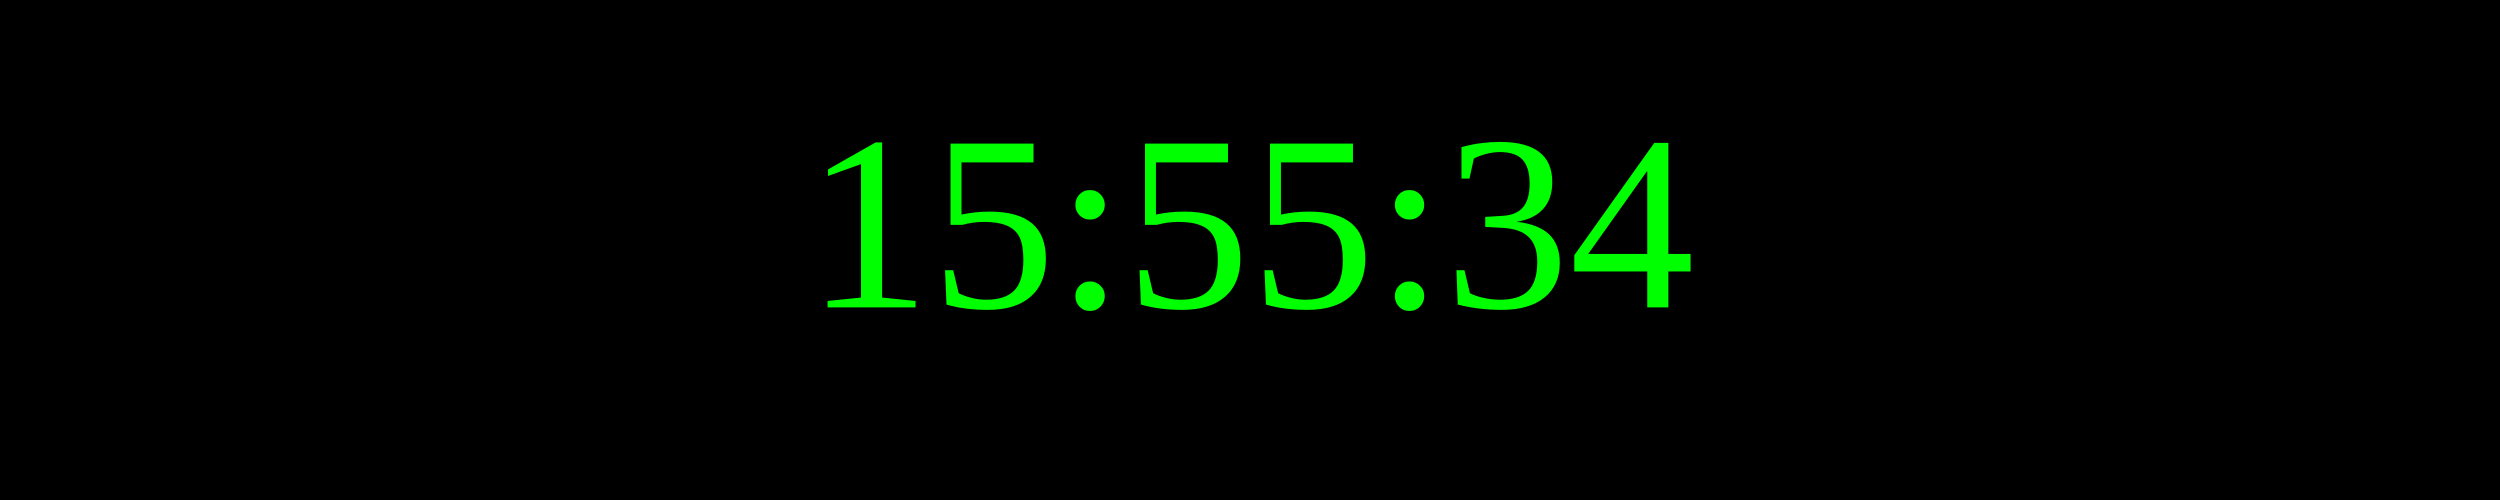
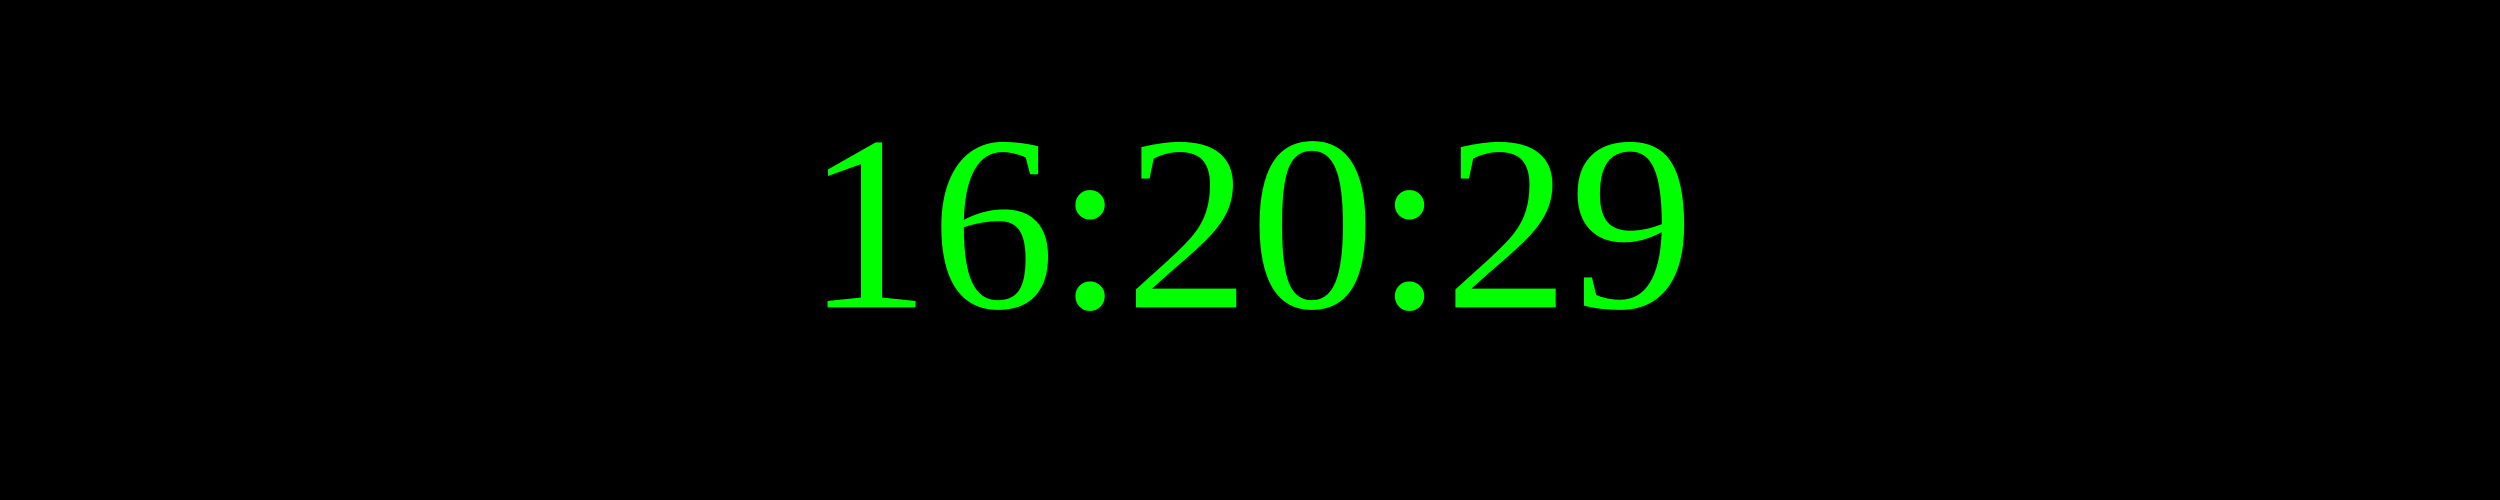
<svg xmlns="http://www.w3.org/2000/svg" width="250" height="50">
  <rect width="100%" height="100%" fill="black" />
  <text x="50%" y="50%" font-size="25" fill="lime" text-anchor="middle" dominant-baseline="middle">
- 15:55:34
+ 16:20:29
</text>
</svg>
